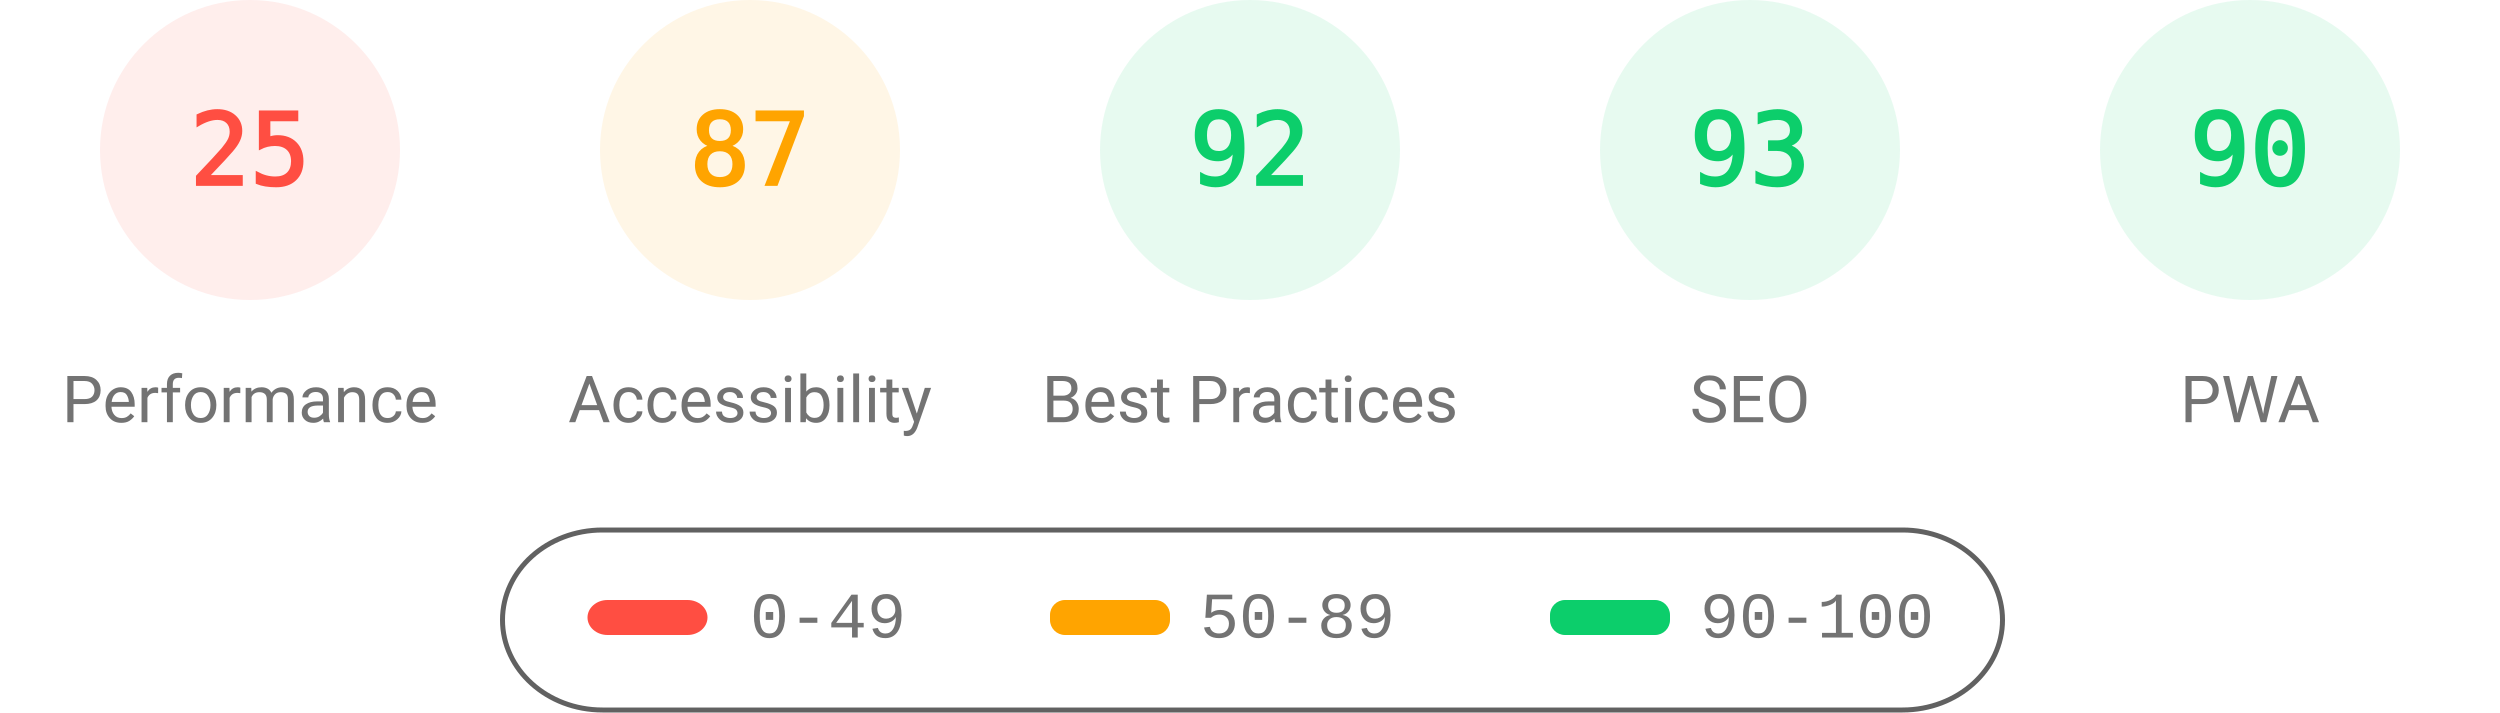
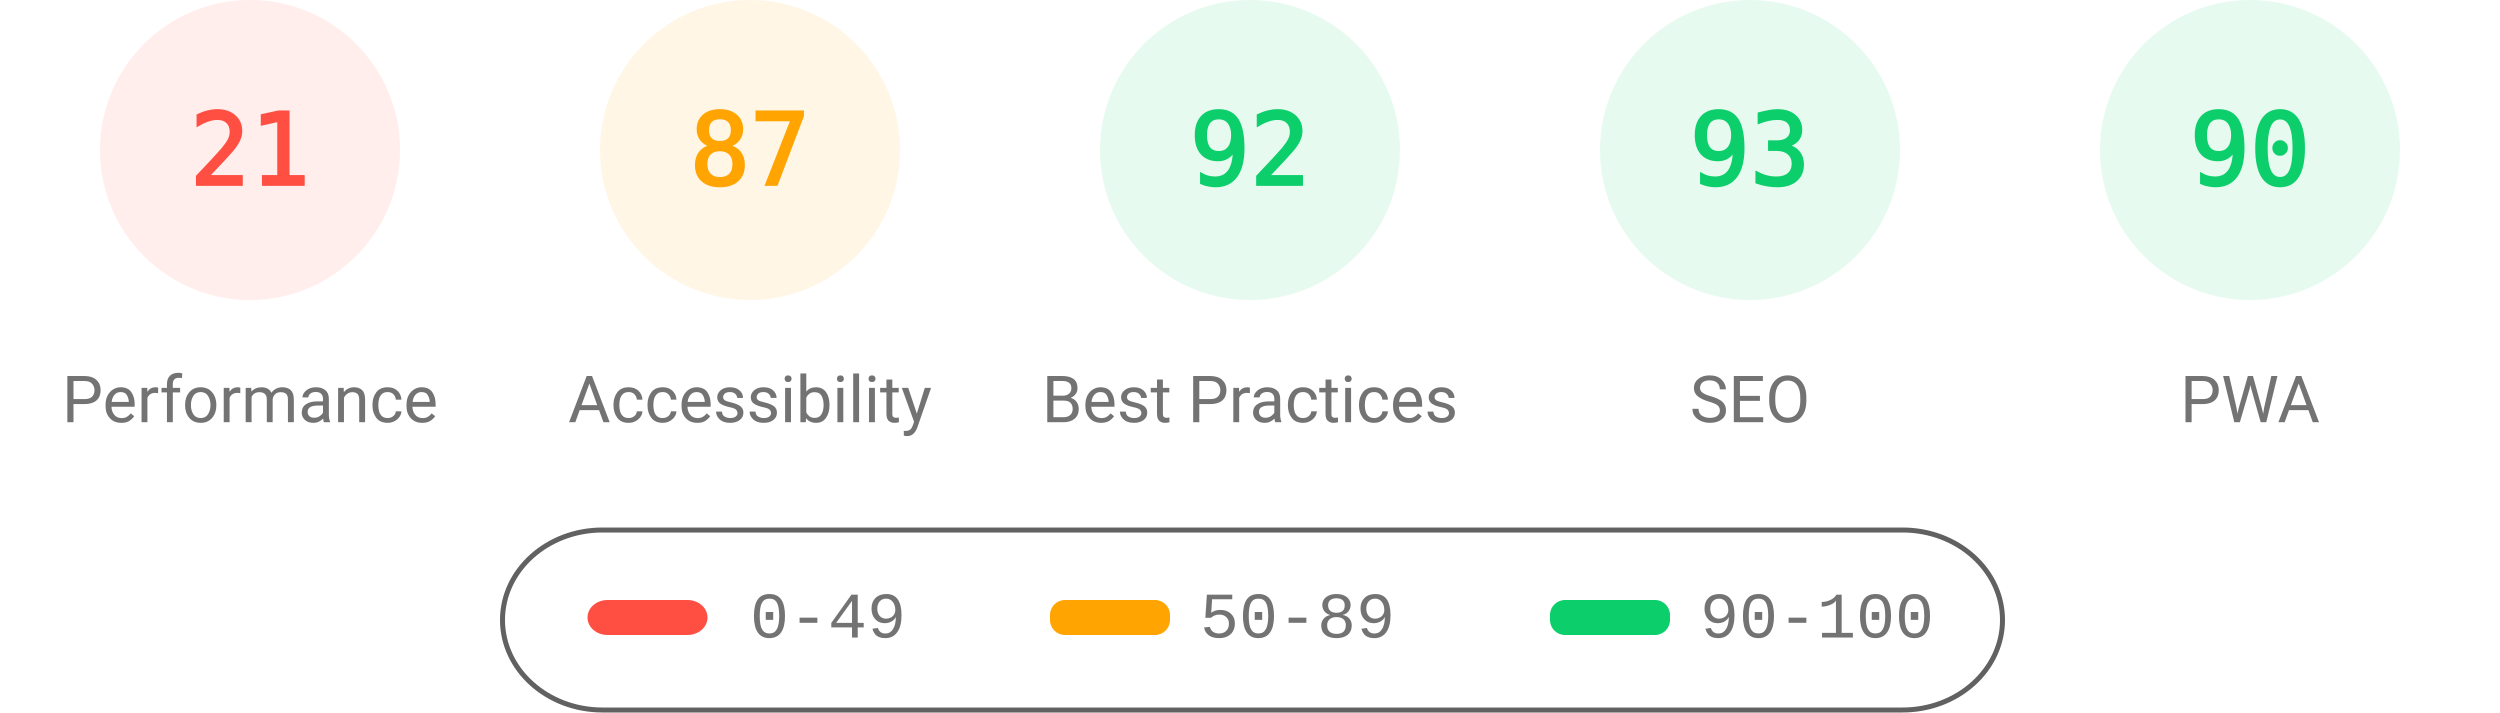
<svg xmlns="http://www.w3.org/2000/svg" fill="none" width="1000" height="285">
  <style>.gauge-base{opacity:.1}.gauge-arc{fill:none;animation-delay:250ms;stroke-linecap:round;transform:rotate(-90deg);transform-origin:100px 60px;animation:load-gauge 1s ease forwards}.guage-text{font-size:40px;font-family:monospace;text-align:center}.guage-red{color:#ff4e42;fill:#ff4e42;stroke:#ff4e42}.guage-orange{color:#ffa400;fill:#ffa400;stroke:#ffa400}.guage-green{color:#0cce6b;fill:#0cce6b;stroke:#0cce6b}.guage-undefined{color:#5c5c5c;fill:#5c5c5c;stroke:#5c5c5c}.guage-title{color:#737373;fill:#737373;stroke:none;font-size:26px;line-height:26px;font-family:Roboto,Halvetica,Arial,sans-serif}@keyframes load-gauge{from{stroke-dasharray:0 352.858}}</style>
  <svg class="guage-div guage-perf guage-red" viewBox="0 0 200 200" width="200" height="200">
    <circle class="gauge-base" r="56" cx="100" cy="60" stroke-width="8" />
-     <circle class="gauge-arc guage-arc-1" r="56" cx="100" cy="60" stroke-width="8" style="stroke-dasharray:87.965,351.858" />
-     <text class="guage-text" x="100" y="60" alignment-baseline="central" dominant-baseline="central" text-anchor="middle">25</text>
+     <circle class="gauge-arc guage-arc-1" r="56" cx="100" cy="60" stroke-width="8" style="stroke-dasharray:73.89,351.858" />
+     <text class="guage-text" x="100" y="60" alignment-baseline="central" dominant-baseline="central" text-anchor="middle">21</text>
    <text class="guage-title" x="100" y="160" alignment-baseline="central" dominant-baseline="central" text-anchor="middle">Performance</text>
  </svg>
  <svg class="guage-div guage-acc guage-orange" viewBox="0 0 200 200" width="200" height="200" x="200">
    <circle class="gauge-base" r="56" cx="100" cy="60" stroke-width="8" />
    <circle class="gauge-arc guage-arc-2" r="56" cx="100" cy="60" stroke-width="8" style="stroke-dasharray:306.116,351.858" />
    <text class="guage-text" x="100" y="60" alignment-baseline="central" dominant-baseline="central" text-anchor="middle">87</text>
    <text class="guage-title" x="100" y="160" alignment-baseline="central" dominant-baseline="central" text-anchor="middle">Accessibility</text>
  </svg>
  <svg class="guage-div guage-best guage-green" viewBox="0 0 200 200" width="200" height="200" x="400">
    <circle class="gauge-base" r="56" cx="100" cy="60" stroke-width="8" />
    <circle class="gauge-arc guage-arc-3" r="56" cx="100" cy="60" stroke-width="8" style="stroke-dasharray:323.709,351.858" />
    <text class="guage-text" x="100" y="60" alignment-baseline="central" dominant-baseline="central" text-anchor="middle">92</text>
    <text class="guage-title" x="100" y="160" alignment-baseline="central" dominant-baseline="central" text-anchor="middle">Best Practices</text>
  </svg>
  <svg class="guage-div guage-seo guage-green" viewBox="0 0 200 200" width="200" height="200" x="600">
    <circle class="gauge-base" r="56" cx="100" cy="60" stroke-width="8" />
    <circle class="gauge-arc guage-arc-4" r="56" cx="100" cy="60" stroke-width="8" style="stroke-dasharray:327.228,351.858" />
    <text class="guage-text" x="100" y="60" alignment-baseline="central" dominant-baseline="central" text-anchor="middle">93</text>
    <text class="guage-title" x="100" y="160" alignment-baseline="central" dominant-baseline="central" text-anchor="middle">SEO</text>
  </svg>
  <svg class="guage-div guage-pwa guage-green" viewBox="0 0 200 200" width="200" height="200" x="800">
    <circle class="gauge-base" r="56" cx="100" cy="60" stroke-width="8" />
    <circle class="gauge-arc guage-arc-4" r="56" cx="100" cy="60" stroke-width="8" style="stroke-dasharray:316.672,351.858" />
    <text class="guage-text" x="100" y="60" alignment-baseline="central" dominant-baseline="central" text-anchor="middle">90</text>
    <text class="guage-title" x="100" y="160" alignment-baseline="central" dominant-baseline="central" text-anchor="middle">PWA</text>
  </svg>
  <svg width="604" height="76" x="200" y="210">
    <path fill="none" id="canvas_background" d="M-1-1h604v80H-1z" />
    <rect fill-opacity="0" stroke="#616161" stroke-width="2" rx="40" id="svg_2" height="72" width="600" y="2" x="1" fill="#000" />
    <rect stroke="#000" rx="8" id="svg_3" height="14" width="48" y="30" x="35" stroke-opacity="null" stroke-width="0" fill="#ff4e42" />
    <rect stroke="#000" rx="6" id="svg_4" height="14" width="48" y="30" x="220" stroke-opacity="null" stroke-width="0" fill="#ffa400" />
    <rect stroke="#000" rx="6" id="svg_5" height="14" width="48" y="30" x="420" stroke-opacity="null" stroke-width="0" fill="#0cce6b" />
    <text xml:space="preserve" text-anchor="start" font-family="'Courier New', Courier, monospace" font-size="26" id="svg_6" y="45" x="100" stroke-opacity="null" stroke-width="0" stroke="#000" fill="#737373">0-49</text>
    <text xml:space="preserve" text-anchor="start" font-family="'Courier New', Courier, monospace" font-size="26" id="svg_7" y="45" x="280" stroke-opacity="null" stroke-width="0" stroke="#000" fill="#737373">50-89</text>
    <text xml:space="preserve" text-anchor="start" font-family="'Courier New', Courier, monospace" font-size="26" id="svg_8" y="45" x="480" stroke-opacity="null" stroke-width="0" stroke="#000" fill="#737373">90-100</text>
  </svg>
</svg>
